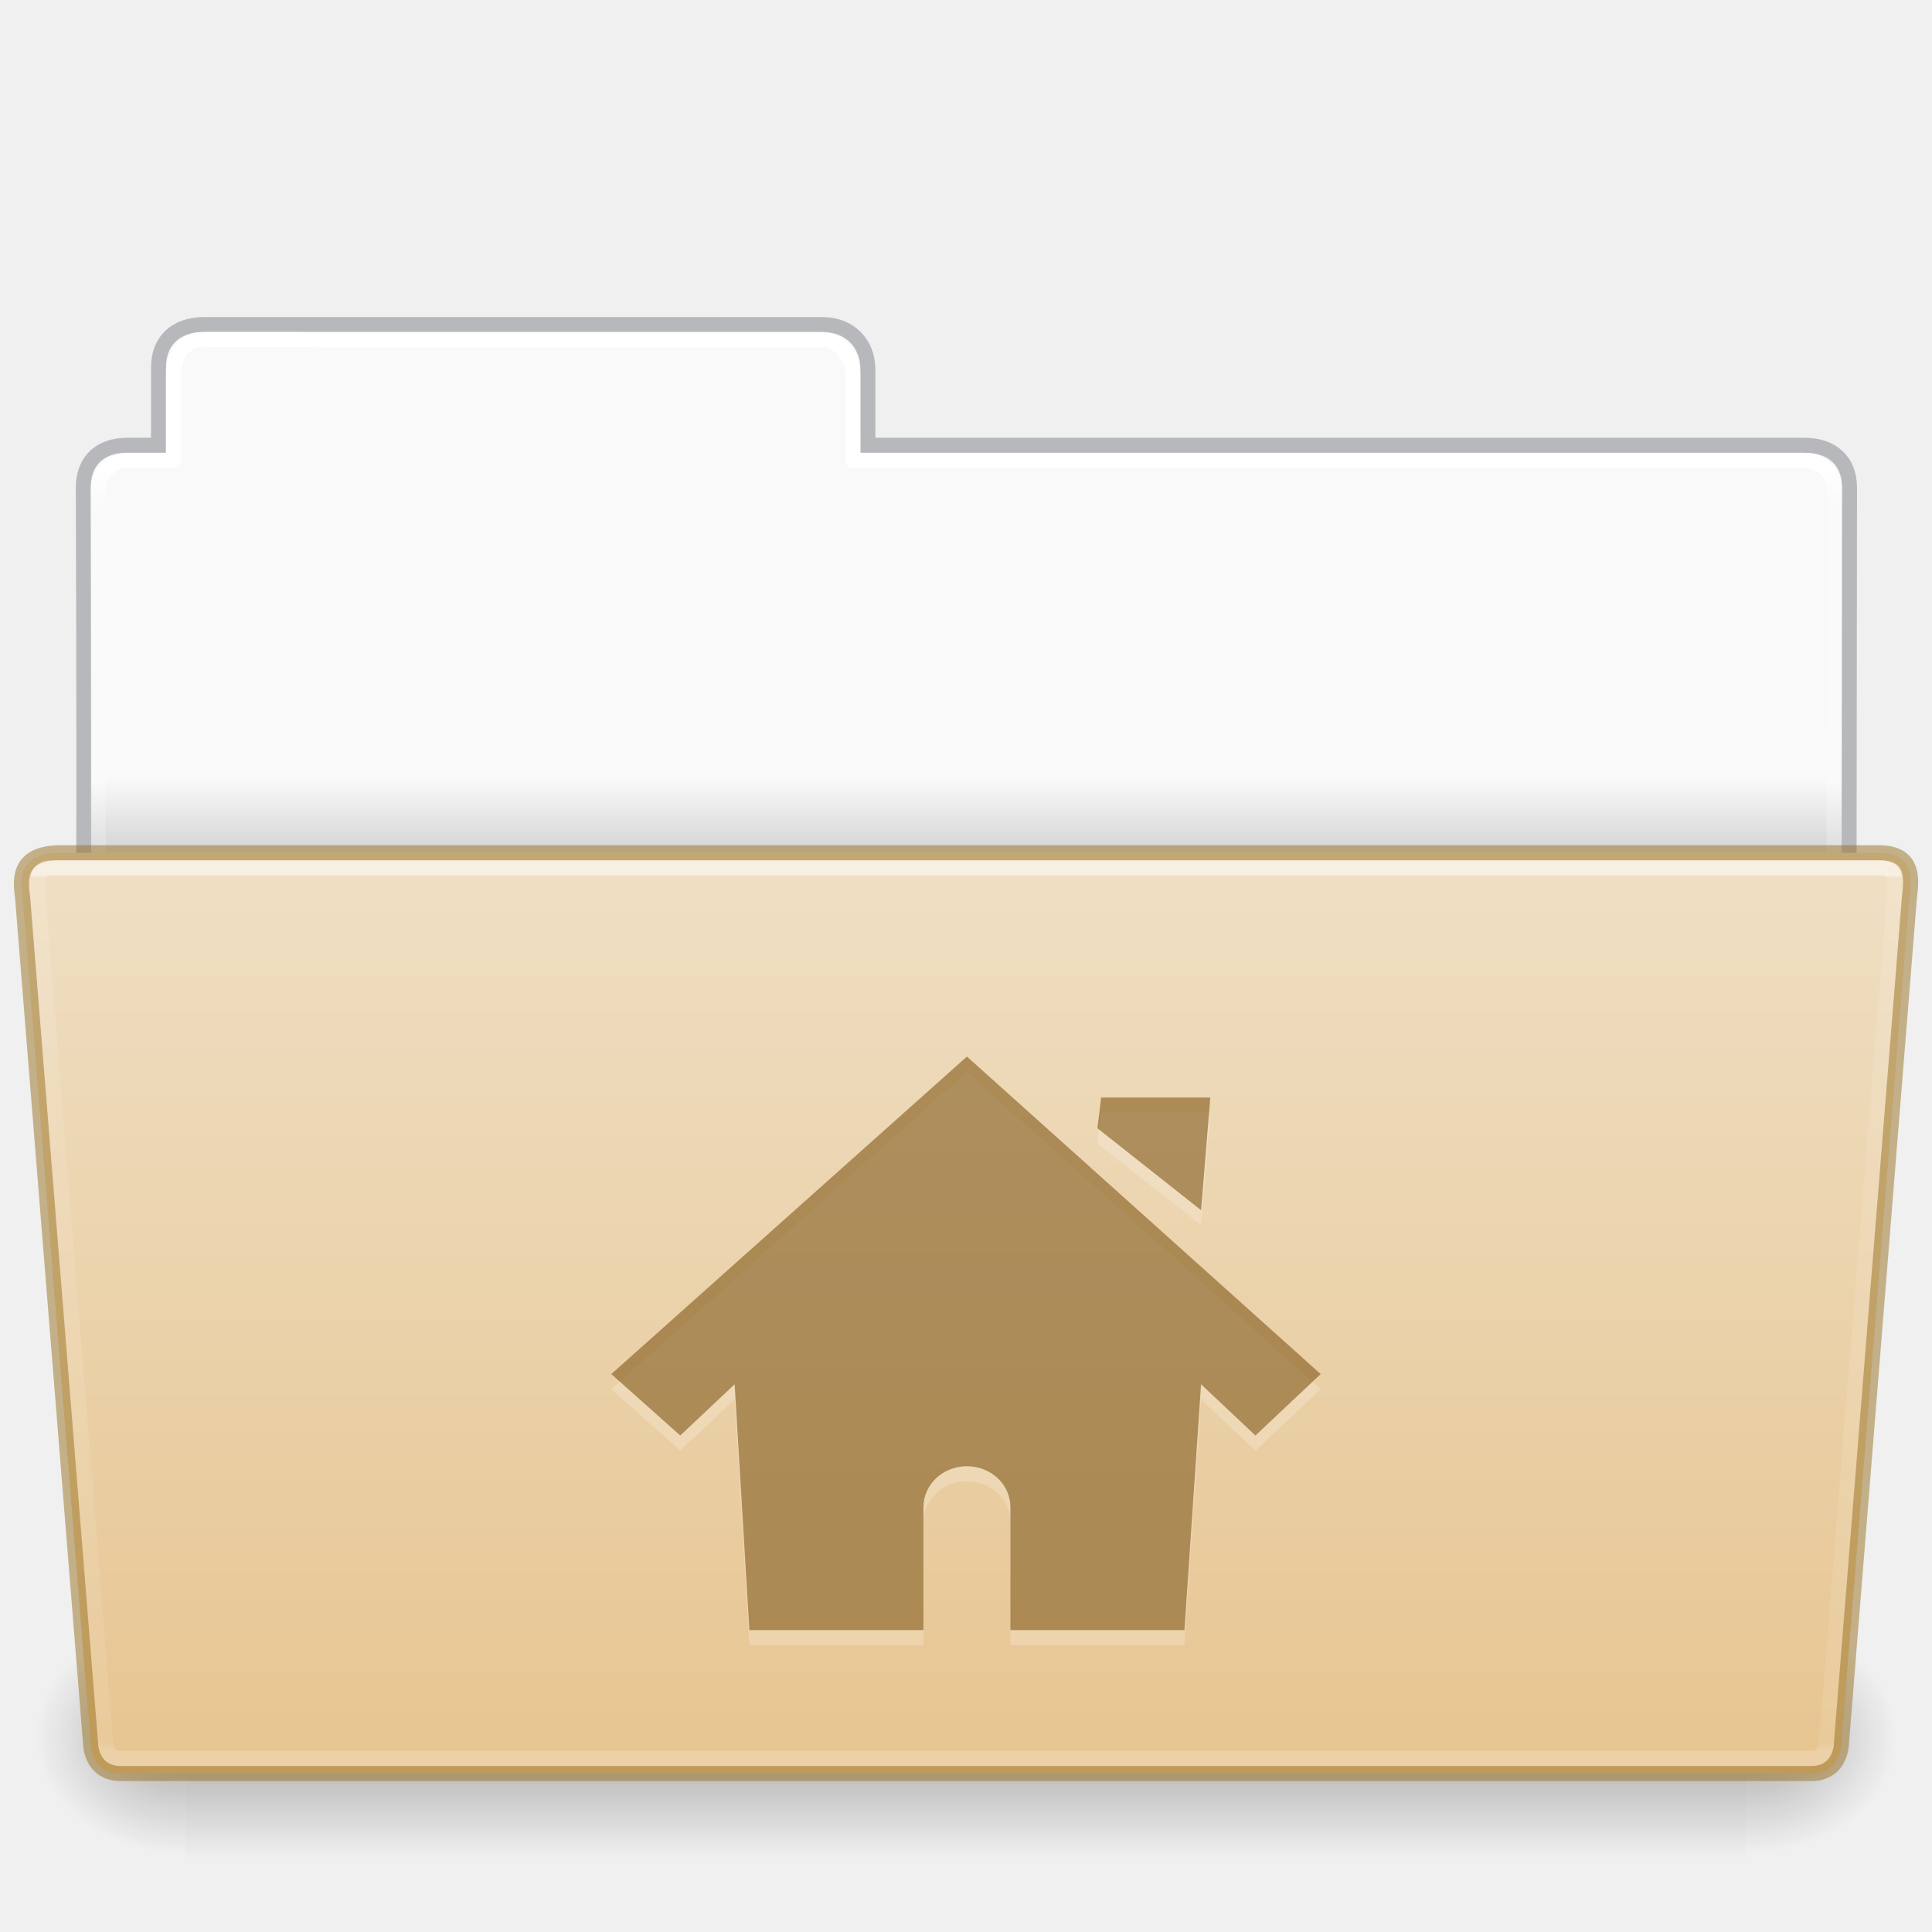
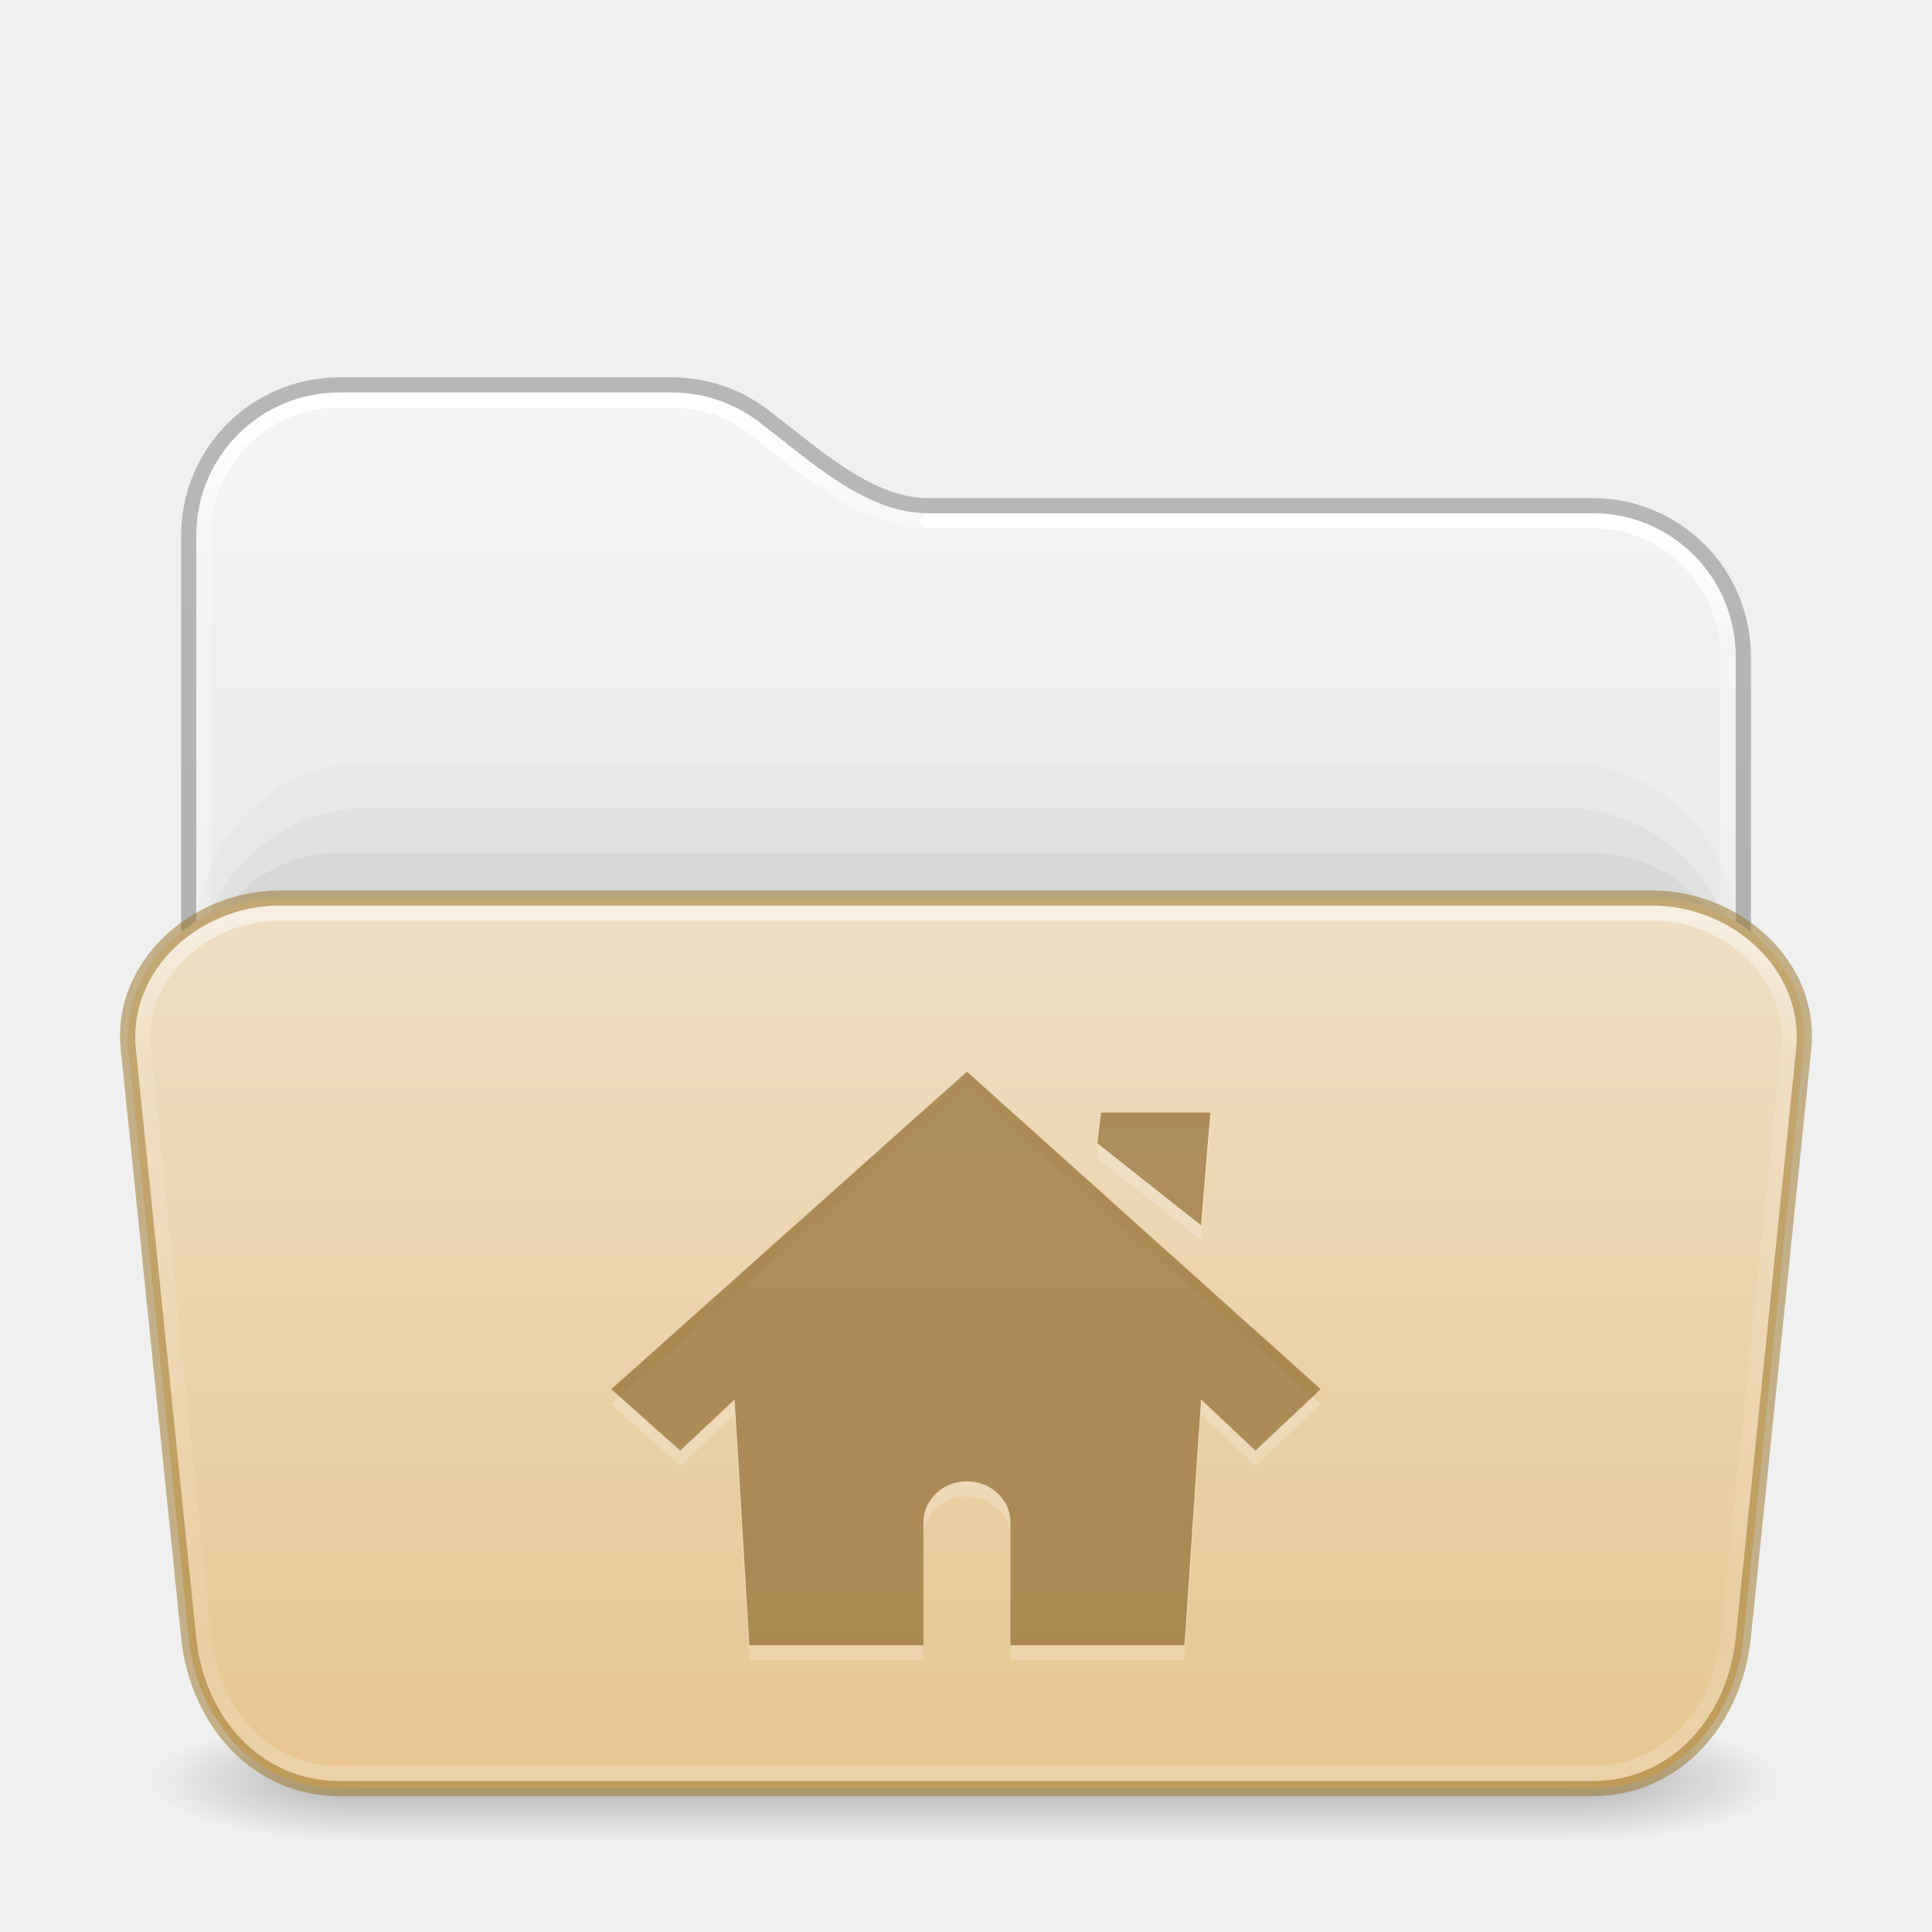
- <svg xmlns="http://www.w3.org/2000/svg" xmlns:xlink="http://www.w3.org/1999/xlink" height="128" id="svg11300" style="display:inline;enable-background:new" version="1.0" viewBox="0 0 128 128" width="128">
-   <defs id="defs3">
-     <linearGradient id="linearGradient4712">
-       <stop id="stop4708" offset="0" style="stop-color:#000000;stop-opacity:1;" />
-       <stop id="stop4710" offset="1" style="stop-color:#000000;stop-opacity:0;" />
+ <svg xmlns="http://www.w3.org/2000/svg" xmlns:xlink="http://www.w3.org/1999/xlink" id="svg4379" height="128" width="128" version="1.1" xml:space="preserve">
+   <defs id="defs4381">
+     <linearGradient id="linearGradient2029">
+       <stop offset="0" style="stop-color:#ffffff;stop-opacity:1" id="stop2021" />
+       <stop offset="0.084" style="stop-color:#ffffff;stop-opacity:0.235" id="stop2023" />
+       <stop offset="0.951" style="stop-color:#ffffff;stop-opacity:0.157" id="stop2025" />
+       <stop offset="1" style="stop-color:#ffffff;stop-opacity:0.392" id="stop2027" />
    </linearGradient>
-     <linearGradient id="34542">
-       <stop id="stop3456-4-9-38-1-8" offset="0" style="stop-color:#ffffff;stop-opacity:1" />
-       <stop id="stop3458-39-80-3-5-5" offset="0.003" style="stop-color:#ffffff;stop-opacity:0.235" />
-       <stop id="stop3460-7-0-2-4-2" offset="0.99" style="stop-color:#ffffff;stop-opacity:0.157" />
-       <stop id="stop3462-0-9-8-7-2" offset="1" style="stop-color:#ffffff;stop-opacity:0.392" />
+     <linearGradient id="linearGradient2019">
+       <stop offset="0" style="stop-color:#ffffff;stop-opacity:1" id="stop2011" />
+       <stop offset="0.092" style="stop-color:#ffffff;stop-opacity:0.235" id="stop2013" />
+       <stop offset="0.951" style="stop-color:#ffffff;stop-opacity:0.157" id="stop2015" />
+       <stop offset="1" style="stop-color:#ffffff;stop-opacity:0.392" id="stop2017" />
    </linearGradient>
-     <linearGradient id="50485">
-       <stop id="stop2667-18" offset="0" style="stop-color:#000000;stop-opacity:0" />
-       <stop id="stop2669-9" offset="0.5" style="stop-color:#000000;stop-opacity:1" />
-       <stop id="stop2671-33" offset="1" style="stop-color:#000000;stop-opacity:0" />
+     <linearGradient gradientTransform="matrix(2.730575,0,0,2.72973,-1.533788,11.47085)" gradientUnits="userSpaceOnUse" xlink:href="#linearGradient2029" id="linearGradient3159" y2="42.888" x2="9.465" y1="5.695" x1="9.465" />
+     <linearGradient id="linearGradient3924-776">
+       <stop offset="0" style="stop-color:#ffffff;stop-opacity:1" id="stop3124" />
+       <stop offset="0.152" style="stop-color:#ffffff;stop-opacity:0.235" id="stop3126" />
+       <stop offset="0.848" style="stop-color:#ffffff;stop-opacity:0.157" id="stop3128" />
+       <stop offset="1" style="stop-color:#ffffff;stop-opacity:0.392" id="stop3130" />
    </linearGradient>
-     <linearGradient id="46464">
-       <stop id="stop4648-8-0-3-6" offset="0" style="stop-color:#f9f9f9;stop-opacity:1" />
-       <stop id="stop4650-1-7-3-4" offset="1" style="stop-color:#d8d8d8;stop-opacity:1" />
+     <linearGradient id="linearGradient3104-6">
+       <stop offset="0" style="stop-color:#000000;stop-opacity:0.318" id="stop3106-3" />
+       <stop offset="1" style="stop-color:#000000;stop-opacity:0.24" id="stop3108-9" />
    </linearGradient>
-     <linearGradient gradientTransform="matrix(0.214004,0,0,0.06588235,-13.34714,82.99431)" gradientUnits="userSpaceOnUse" xlink:href="#50485" id="linearGradient22546" x1="302.857" x2="302.857" y1="366.648" y2="609.505" />
-     <radialGradient cx="605.714" cy="486.648" fx="605.714" fy="486.648" gradientTransform="matrix(0.08300137,0,0,0.06588235,65.64502,82.99431)" gradientUnits="userSpaceOnUse" xlink:href="#linearGradient4712" id="radialGradient22548" r="117.143" />
-     <radialGradient cx="605.714" cy="486.648" fx="605.714" fy="486.648" gradientTransform="matrix(-0.08300135,0,0,0.06588235,62.35497,82.99431)" gradientUnits="userSpaceOnUse" xlink:href="#linearGradient4712" id="radialGradient22550" r="117.143" />
-     <linearGradient gradientTransform="matrix(2.761905,0,0,2.761905,-142.9795,-2.644346)" gradientUnits="userSpaceOnUse" xlink:href="#46464" id="linearGradient29482" x1="63.412" x2="63.412" y1="19.664" y2="21.216" />
-     <linearGradient gradientTransform="matrix(1.783712,0,0,1.735844,8.24151,77.15025)" gradientUnits="userSpaceOnUse" xlink:href="#34542" id="linearGradient4242" x1="27.335" x2="27.335" y1="-11.032" y2="22.381" />
-     <linearGradient gradientTransform="matrix(2.665841,0,0,2.646908,-143.3328,-1.049883)" gradientUnits="userSpaceOnUse" xlink:href="#linearGradient9235" id="linearGradient5873" y2="44.261" x2="97.539" y1="12.108" x1="97.539" />
-     <linearGradient id="linearGradient9235">
-       <stop offset="0" style="stop-color:#ffffff;stop-opacity:1" id="stop9237" />
-       <stop offset="0.024" style="stop-color:#ffffff;stop-opacity:0.235" id="stop9239" />
-       <stop offset="0.979" style="stop-color:#ffffff;stop-opacity:0.157" id="stop9241" />
-       <stop offset="1" style="stop-color:#ffffff;stop-opacity:0.392" id="stop9243" />
+     <linearGradient xlink:href="#linearGradient3600-9-51" id="linearGradient1512" gradientUnits="userSpaceOnUse" gradientTransform="matrix(2.607912,0,0,2.508266,-128.9951,13.87973)" x1="74.839" y1="4.536" x2="74.839" y2="49.779" />
+     <linearGradient id="linearGradient3600-9-51">
+       <stop offset="0" style="stop-color:#f4f4f4;stop-opacity:1" id="stop3602-0-0" />
+       <stop offset="1" style="stop-color:#dbdbdb;stop-opacity:1" id="stop3604-9-04" />
    </linearGradient>
+     <linearGradient xlink:href="#linearGradient3924-776" id="linearGradient657" gradientUnits="userSpaceOnUse" gradientTransform="matrix(2.72973,0,0,1.486486,-1.513512,54.32433)" x1="24" y1="4.489" x2="24" y2="42.166" />
+     <linearGradient xlink:href="#linearGradient3104-6" id="linearGradient1534" gradientUnits="userSpaceOnUse" gradientTransform="matrix(0.8074969,0,0,0.8947171,-120.875,44.35212)" x1="225.287" y1="103.372" x2="225.287" y2="-12.009" />
+     <linearGradient xlink:href="#linearGradient2019" id="linearGradient2006" gradientUnits="userSpaceOnUse" gradientTransform="matrix(2.730575,0,0,2.72973,-1.533788,11.47085)" x1="36.753" y1="8.629" x2="36.753" y2="42.731" />
+     <linearGradient y2="141.487" x2="87.027" y1="-36.852" x1="87.027" gradientTransform="matrix(0.5041322,0,0,0.330824,-7.512292,71.68979)" gradientUnits="userSpaceOnUse" id="linearGradient1004" xlink:href="#linearGradient4632-0-6-4-4-4" />
    <linearGradient id="linearGradient4632-0-6-4-4-4">
      <stop offset="0" style="stop-color:#efdfc4;stop-opacity:1" id="stop4634-4-4-7-4" />
      <stop offset="1" style="stop-color:#e7c591;stop-opacity:1" id="stop4636-3-1-5-9" />
    </linearGradient>
-     <linearGradient y2="130.485" x2="413.606" y1="8.127" x1="413.606" gradientTransform="matrix(0.5041322,0,0,0.4933339,-142.292,52.5406)" gradientUnits="userSpaceOnUse" id="linearGradient997" xlink:href="#linearGradient4632-0-6-4-4-4" />
+     <radialGradient gradientTransform="matrix(2.003784,0,0,1.4,27.98813,-17.4)" gradientUnits="userSpaceOnUse" xlink:href="#linearGradient3688-166-749-5" id="radialGradient2455-1-3" fy="43.5" fx="4.993" r="2.5" cy="43.5" cx="4.993" />
+     <linearGradient id="linearGradient3688-166-749-5">
+       <stop offset="0" style="stop-color:#181818;stop-opacity:1" id="stop2883-0" />
+       <stop offset="1" style="stop-color:#181818;stop-opacity:0" id="stop2885-5" />
+     </linearGradient>
+     <radialGradient gradientTransform="matrix(2.003784,0,0,1.4,-20.01187,-104.4)" gradientUnits="userSpaceOnUse" xlink:href="#linearGradient3688-166-749-5" id="radialGradient2457-5-2" fy="43.5" fx="4.993" r="2.5" cy="43.5" cx="4.993" />
+     <linearGradient gradientUnits="userSpaceOnUse" xlink:href="#linearGradient3702-501-757-0" id="linearGradient2459-7" y2="39.999" x2="25.058" y1="47.028" x1="25.058" />
+     <linearGradient id="linearGradient3702-501-757-0">
+       <stop offset="0" style="stop-color:#181818;stop-opacity:0" id="stop2895-0" />
+       <stop offset="0.5" style="stop-color:#181818;stop-opacity:1" id="stop2897-2" />
+       <stop offset="1" style="stop-color:#181818;stop-opacity:0" id="stop2899-6" />
+     </linearGradient>
  </defs>
-   <path style="color:#000000;display:inline;overflow:visible;visibility:visible;fill:url(#linearGradient29482);fill-opacity:1;fill-rule:nonzero;stroke:none;stroke-width:1;marker:none;enable-background:accumulate" id="rect8678-4-5" d="m 12.837,22.031 c -1.108,-9e-5 -1.837,1.074 -1.837,2.182 L 11,30 H 8 c -1.108,0 -2,0.892 -2,2 v 31 h 116 l 0.036,-31 c 10e-4,-1.108 -0.892,-2 -2,-2 L 57,30 56.95,24.035 c -0.009,-1.108 -0.892,-2 -2,-2 z" />
-   <path style="color:#000000;display:inline;overflow:visible;visibility:visible;opacity:0.5;fill:none;stroke:#7e8087;stroke-width:0.992;stroke-linecap:square;stroke-linejoin:miter;stroke-miterlimit:4;stroke-dasharray:none;stroke-dashoffset:0;stroke-opacity:1;marker:none;enable-background:accumulate;font-variant-east_asian:normal;vector-effect:none;fill-opacity:1" id="path3468-0" d="m 13.5,21.5 c -1.878,0.021 -3,1.096 -3,2.854 l -2e-5,5.146 c -0.961,0 -1.477,-0.003 -2.104,0 -1.679,0.008 -2.878,0.945 -2.878,2.833 C 5.612,59.831 5.5,63.5 5.5,63.5 h 117 l 0.036,-31.195 c 0.002,-1.758 -1.158,-2.826 -3.036,-2.805 h -62 v -5.017 c 0,-1.758 -1.237,-2.979 -2.998,-2.979 L 13.5,21.5 Z" />
-   <path style="color:#000000;display:inline;overflow:visible;visibility:visible;opacity:1;fill:none;stroke:url(#linearGradient5873);stroke-width:1;stroke-linecap:round;stroke-linejoin:round;stroke-miterlimit:4;stroke-dasharray:none;stroke-dashoffset:0;stroke-opacity:1;marker:none;enable-background:accumulate;font-variant-east_asian:normal;vector-effect:none;fill-opacity:1" id="rect8678-8" d="m 13.337,22.5 c -1.108,-10e-5 -1.837,1.074 -1.837,2.182 l -2e-5,5.819 h -3 c -1.108,0 -2,0.892 -2,2 l 2e-5,30 h 115 l 0.036,-30 c 0.001,-1.108 -0.892,-2 -2,-2 L 56.5,30.5 l 2e-5,-5.818 c 0,-1.108 -0.942,-2.178 -2.05,-2.178 z" />
-   <rect y="107.15" x="12.333" width="103.333" style="display:inline;overflow:visible;visibility:visible;opacity:0.3;fill:url(#linearGradient22546);fill-opacity:1;fill-rule:nonzero;stroke:none;stroke-width:0.997;marker:none" id="rect22540" height="16" />
-   <path style="display:inline;overflow:visible;visibility:visible;opacity:0.3;fill:url(#radialGradient22548);fill-opacity:1;fill-rule:nonzero;stroke:none;stroke-width:0.997;marker:none" id="path22542" d="m 115.667,107.15 c 0,0 0,15.999 0,15.999 4.274,0.03 10.333,-3.585 10.333,-8.001 0,-4.416 -4.77,-7.999 -10.333,-7.999 z" />
-   <path style="display:inline;overflow:visible;visibility:visible;opacity:0.3;fill:url(#radialGradient22550);fill-opacity:1;fill-rule:nonzero;stroke:none;stroke-width:0.997;marker:none" id="path22544" d="m 12.333,107.15 c 0,0 0,15.999 0,15.999 C 8.059,123.18 2,119.565 2,115.149 c 0,-4.416 4.77,-7.999 10.333,-7.999 z" />
-   <path style="color:#000000;display:inline;overflow:visible;visibility:visible;fill:url(#linearGradient997);fill-opacity:1;fill-rule:nonzero;stroke:#987124;stroke-width:1;stroke-miterlimit:4;stroke-dasharray:none;stroke-opacity:0.498;marker:none;enable-background:accumulate;font-variant-east_asian:normal;opacity:1;vector-effect:none;stroke-linecap:butt;stroke-linejoin:miter;stroke-dashoffset:0" id="path4232" d="M 1.5,59.5 6,115.5 c 0,0 0,2 2,2 h 111.999 c 2.001,0 2.001,-2 2.001,-2 l 4.5,-56 c 0.097,-0.999 0.5,-3 -2,-3 H 4 c -3,0 -2.614,2.023 -2.5,3 z" />
-   <path style="color:#000000;display:inline;overflow:visible;visibility:visible;opacity:0.5;fill:none;stroke:url(#linearGradient4242);stroke-width:1;stroke-linecap:round;stroke-linejoin:miter;stroke-miterlimit:4;stroke-dasharray:none;stroke-dashoffset:0;stroke-opacity:1;marker:none;enable-background:accumulate" id="path4234" d="M 2.539,59.641 7,115.5 c 0,0 0,1 1,1 h 112 c 1,0 1,-1 1,-1 l 4.5,-56 c 0.154,-1.595 0,-2 -1,-2 H 4.041 c -1.041,0 -1.81,-0.225 -1.503,2.141 z" />
-   <path d="M 64.061,71 40.5,92.036 45.068,96.107 48.671,92.714 49.65,109 h 11.529 v -8.143 c 0,-1.504 1.286,-2.714 2.882,-2.714 1.597,0 2.882,1.211 2.882,2.714 V 109 h 11.529 l 1.101,-16.286 3.603,3.393 4.323,-4.071 z m 8.892,2.714 -0.245,2.036 6.866,5.429 0.612,-7.464 z" id="path2998-49-0-0-2" style="color:#000000;display:inline;overflow:visible;visibility:visible;opacity:0.2;vector-effect:none;fill:#ffffff;fill-opacity:1;fill-rule:nonzero;stroke:none;stroke-width:1.7;stroke-linecap:butt;stroke-linejoin:miter;stroke-miterlimit:4;stroke-dasharray:none;stroke-dashoffset:0;stroke-opacity:1;marker:none;enable-background:accumulate;font-variant-east_asian:normal" />
-   <path d="M 64.061,70 40.5,91.035 l 4.568,4.071 3.603,-3.393 0.979,16.286 h 11.529 v -8.143 c 0,-1.504 1.286,-2.714 2.882,-2.714 1.597,0 2.882,1.211 2.882,2.714 v 8.143 h 11.529 l 1.101,-16.286 3.603,3.393 4.323,-4.071 z m 8.892,2.714 -0.245,2.036 6.866,5.429 0.612,-7.464 z" id="path2998-49-0-0" style="color:#000000;display:inline;overflow:visible;visibility:visible;opacity:0.6;fill:#7e5514;fill-opacity:0.971;fill-rule:nonzero;stroke:none;stroke-width:1;marker:none;enable-background:accumulate;font-variant-east_asian:normal;vector-effect:none;stroke-linecap:butt;stroke-linejoin:miter;stroke-miterlimit:4;stroke-dasharray:none;stroke-dashoffset:0;stroke-opacity:0.498" />
+   <g transform="matrix(2.842105,0,0,1.142857,-4.210526,68.28572)" id="g3712" style="opacity:1;stroke-width:0.791">
+     <rect width="5" height="7" x="38" y="40" id="rect2801" style="opacity:0.3;fill:url(#radialGradient2455-1-3);fill-opacity:1;stroke:none;stroke-width:0.722" />
+     <rect width="5" height="7" x="-10" y="-47" transform="scale(-1)" id="rect3696" style="opacity:0.3;fill:url(#radialGradient2457-5-2);fill-opacity:1;stroke:none;stroke-width:0.722" />
+     <rect width="28" height="7" x="10" y="40" id="rect3700" style="opacity:0.3;fill:url(#linearGradient2459-7);fill-opacity:1;stroke:none;stroke-width:0.722" />
+   </g>
+   <path id="rect5505-21-6-9-6" style="color:#000000;font-variation-settings:normal;display:inline;overflow:visible;visibility:visible;opacity:1;vector-effect:none;fill:url(#linearGradient1512);fill-opacity:1;stroke:none;stroke-width:1;stroke-linecap:butt;stroke-linejoin:miter;stroke-miterlimit:4;stroke-dasharray:none;stroke-dashoffset:0;stroke-opacity:1;-inkscape-stroke:none;marker:none;enable-background:accumulate;stop-color:#000000;stop-opacity:1" d="m 22.494,26 c -5.268,0 -9.494,4.226 -9.494,9.494 V 70 H 115 V 43.494 C 115,38.226 110.774,34 105.506,34 H 61.473 C 57.291,34 53.715,30.571 50.256,27.936 48.661,26.72 46.669,26 44.496,26 Z" />
+   <rect style="color:#000000;font-variation-settings:normal;display:inline;overflow:visible;visibility:visible;vector-effect:none;fill:#555761;fill-opacity:0.03;fill-rule:nonzero;stroke:none;stroke-width:1;stroke-linecap:butt;stroke-linejoin:miter;stroke-miterlimit:4;stroke-dasharray:none;stroke-dashoffset:0;stroke-opacity:0.5;-inkscape-stroke:none;marker:none;enable-background:accumulate;stop-color:#000000" id="rect2200" y="50.5" x="13" ry="11.5" rx="11.5" height="53" width="102" />
+   <rect style="color:#000000;font-variation-settings:normal;display:inline;overflow:visible;visibility:visible;vector-effect:none;fill:#555761;fill-opacity:0.05;fill-rule:nonzero;stroke:none;stroke-width:1;stroke-linecap:butt;stroke-linejoin:miter;stroke-miterlimit:4;stroke-dasharray:none;stroke-dashoffset:0;stroke-opacity:0.498;-inkscape-stroke:none;marker:none;enable-background:accumulate;stop-color:#000000" id="rect973" y="53.5" x="13" ry="11.5" rx="11.5" height="53" width="102" />
+   <rect style="color:#000000;font-variation-settings:normal;display:inline;overflow:visible;visibility:visible;vector-effect:none;fill:#555761;fill-opacity:0.07;fill-rule:nonzero;stroke:none;stroke-width:1;stroke-linecap:butt;stroke-linejoin:miter;stroke-miterlimit:4;stroke-dasharray:none;stroke-dashoffset:0;stroke-opacity:0.498;-inkscape-stroke:none;marker:none;enable-background:accumulate;stop-color:#000000" id="rect3772" y="56.5" x="13" ry="9.5" rx="9.5" height="53" width="102" />
+   <g id="layer4-0" transform="matrix(0.9047486,0,0,0.9047486,-702.2253,-649.0761)" />
+   <g id="layer4-0-7" transform="matrix(0.9047486,0,0,0.9047486,-702.2253,-641.8382)" />
+   <g id="layer1-3" transform="matrix(0.9047486,0,0,0.9047486,-205.5183,26.98099)" />
+   <path id="rect5505-21-6-9-6-9" style="color:#000000;font-variation-settings:normal;display:inline;overflow:visible;visibility:visible;opacity:1;vector-effect:none;fill:none;fill-opacity:1;stroke:url(#linearGradient3159);stroke-width:1;stroke-linecap:round;stroke-linejoin:round;stroke-miterlimit:4;stroke-dasharray:none;stroke-dashoffset:0;stroke-opacity:1;-inkscape-stroke:none;marker:none;enable-background:accumulate;stop-color:#000000;stop-opacity:1" d="m 61.473,34.502 c -4.465,0 -8.108,-3.563 -11.533,-6.172 -1.509,-1.149 -3.39,-1.83 -5.449,-1.83 H 22.48 C 17.486,26.5 13.5,30.486 13.5,35.478 V 71" />
+   <path id="rect5505-21-6-9-6-9-1" style="color:#000000;font-variation-settings:normal;display:inline;overflow:visible;visibility:visible;vector-effect:none;fill:none;fill-opacity:1;stroke:url(#linearGradient2006);stroke-width:1;stroke-linecap:round;stroke-linejoin:round;stroke-miterlimit:4;stroke-dasharray:none;stroke-dashoffset:0;stroke-opacity:1;-inkscape-stroke:none;marker:none;enable-background:accumulate;stop-color:#000000" d="M 114.469,71 V 43.478 c 0,-4.992 -3.985,-8.977 -8.978,-8.977 H 61.458" />
+   <path id="rect5505-21-6-9" style="color:#000000;font-variation-settings:normal;display:inline;overflow:visible;visibility:visible;vector-effect:none;fill:none;fill-opacity:1;stroke:url(#linearGradient1534);stroke-width:1;stroke-linecap:butt;stroke-linejoin:round;stroke-miterlimit:4;stroke-dasharray:none;stroke-dashoffset:0;stroke-opacity:1;-inkscape-stroke:none;marker:none;enable-background:accumulate;stop-color:#000000" d="M 115.5,70 V 43.5 c 0,-5.54 -4.46,-10 -10,-10 H 61.473 c -3.894,0 -7.417,-3.303 -10.906,-5.961 C 48.886,26.259 46.785,25.5 44.5,25.5 h -22 c -5.54,0 -10,4.46 -10,10 V 70" />
+   <path id="rect5379" style="display:inline;overflow:visible;opacity:1;vector-effect:none;fill:url(#linearGradient1004);stroke-width:1;stroke-opacity:0.5;marker:none;enable-background:accumulate;stop-color:#000000;stop-opacity:1" d="m 18.5,59.5 h 91 c 5.54,0 10.565,4.489 10,10 l -4,39 c -0.565,5.511 -4.46,10 -10,10 h -83 c -5.54,0 -9.435,-4.489 -10,-10 l -4,-39 c -0.565,-5.511 4.46,-10 10,-10 z" />
+   <path style="color:#000000;opacity:0.5;fill:url(#linearGradient657);stroke-linecap:round;stroke-linejoin:round;-inkscape-stroke:none" d="M 18.5,60 C 13.246,60 8.464,64.273 9,69.5 l 4,39 c 0.536,5.227 4.246,9.5 9.5,9.5 h 83 c 5.254,0 8.964,-4.273 9.5,-9.5 l 4,-39 c 0.536,-5.227 -4.246,-9.5 -9.5,-9.5 z m 0,1 h 91 c 4.718,0 8.981,3.807 8.5,8.5 l -4,39 c -0.481,4.693 -3.782,8.5 -8.5,8.5 h -83 c -4.718,0 -8.019,-3.807 -8.5,-8.5 l -4,-39 C 9.519,64.807 13.782,61 18.5,61 Z" id="rect6741-7-6" />
+   <path style="color:#000000;fill:#987124;fill-opacity:0.498;-inkscape-stroke:none" d="M 18.5,59 C 12.692,59 7.407,63.722 8,69.5 l 4,39 c 0.593,5.778 4.692,10.5 10.5,10.5 h 83 c 5.808,0 9.907,-4.722 10.5,-10.5 l 4,-39 C 120.593,63.722 115.308,59 109.5,59 Z m 0,1 h 91 c 5.272,0 10.038,4.256 9.5,9.5 l -4,39 c -0.538,5.244 -4.228,9.5 -9.5,9.5 h -83 c -5.272,0 -8.962,-4.256 -9.5,-9.5 L 9,69.5 C 8.462,64.256 13.228,60 18.5,60 Z" id="rect5385" />
+   <path d="M 64.061,72 40.5,93.036 l 4.568,4.071 3.603,-3.393 0.979,16.286 h 11.529 v -8.143 c 0,-1.504 1.286,-2.714 2.882,-2.714 1.597,0 2.882,1.211 2.882,2.714 v 8.143 h 11.529 l 1.101,-16.286 3.603,3.393 4.323,-4.071 z m 8.892,2.714 -0.245,2.036 6.866,5.429 0.612,-7.464 z" id="path2998-49-0-0-2" style="color:#000000;display:inline;overflow:visible;visibility:visible;opacity:0.2;vector-effect:none;fill:#ffffff;fill-opacity:1;fill-rule:nonzero;stroke:none;stroke-width:1.7;stroke-linecap:butt;stroke-linejoin:miter;stroke-miterlimit:4;stroke-dasharray:none;stroke-dashoffset:0;stroke-opacity:1;marker:none;enable-background:accumulate" />
+   <path d="M 64.061,71 40.5,92.036 45.068,96.107 48.671,92.714 49.65,109 h 11.529 v -8.143 c 0,-1.504 1.286,-2.714 2.882,-2.714 1.597,0 2.882,1.211 2.882,2.714 V 109 h 11.529 l 1.101,-16.286 3.603,3.393 4.323,-4.071 z m 8.892,2.714 -0.245,2.036 6.866,5.429 0.612,-7.464 z" id="path2998-49-0-0" style="color:#000000;display:inline;overflow:visible;visibility:visible;opacity:0.6;vector-effect:none;fill:#7e5514;fill-opacity:0.971;fill-rule:nonzero;stroke:none;stroke-width:1;stroke-linecap:butt;stroke-linejoin:miter;stroke-miterlimit:4;stroke-dasharray:none;stroke-dashoffset:0;stroke-opacity:0.498;marker:none;enable-background:accumulate" />
</svg>
